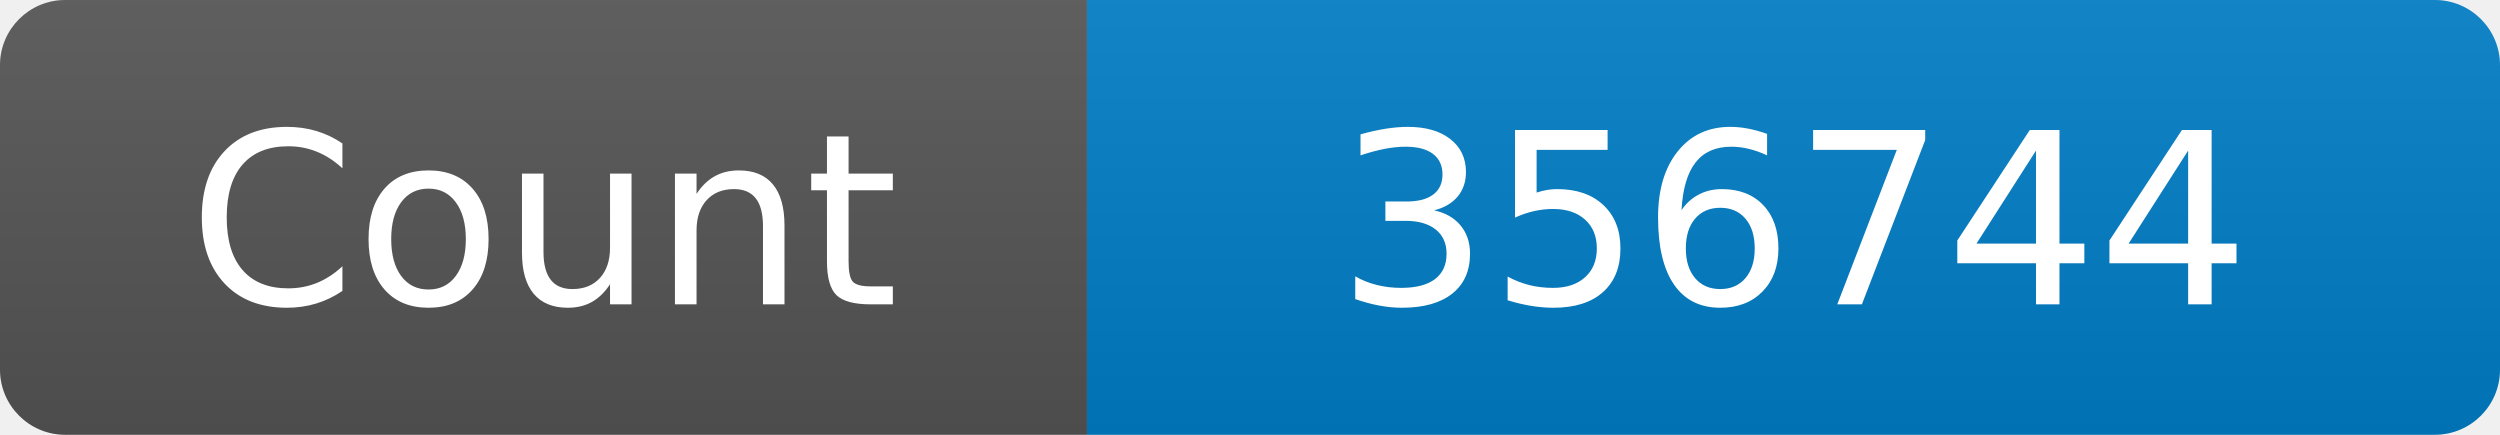
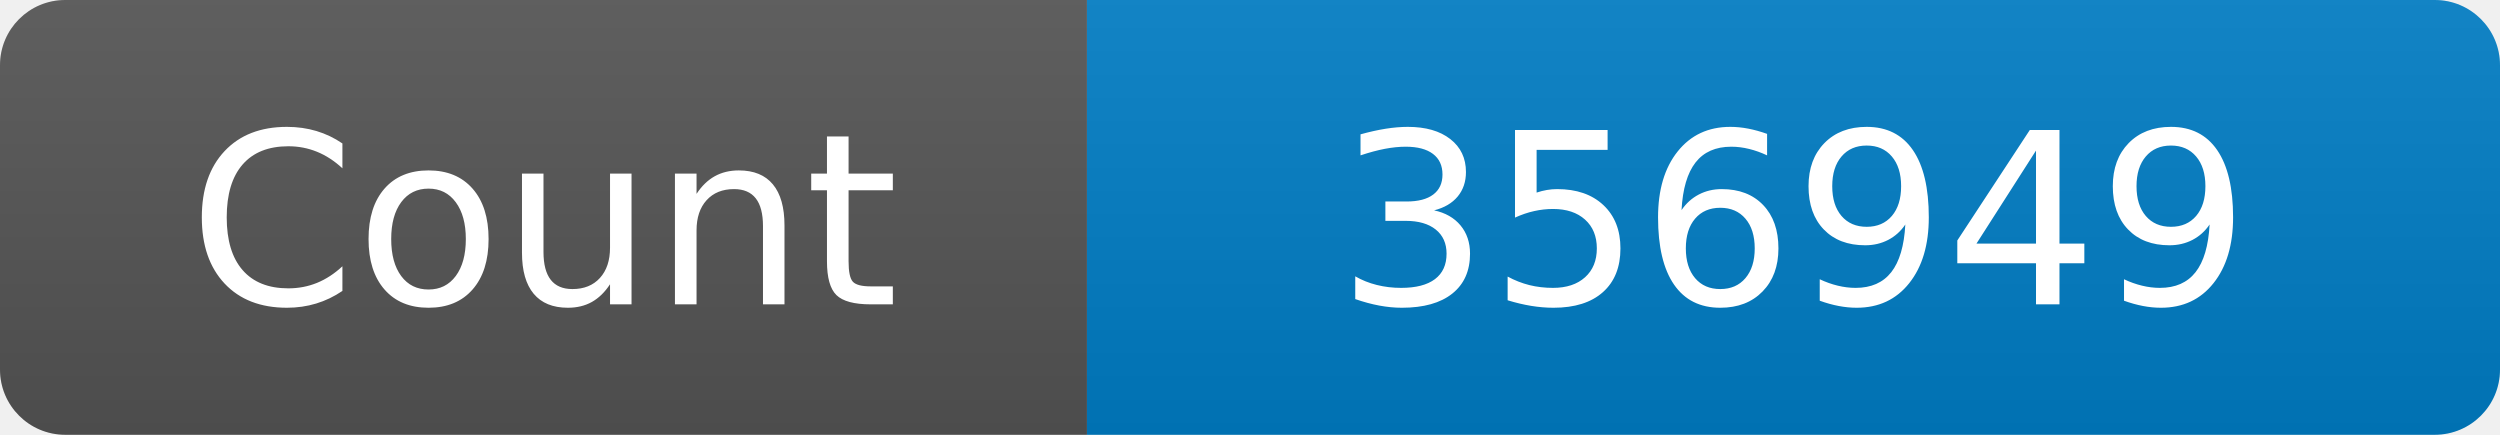
<svg xmlns="http://www.w3.org/2000/svg" width="115" height="20" role="img" aria-label="Maintained?: yes">
  <linearGradient id="s" x2="0" y2="100%">
    <stop offset="0" stop-color="#bbb" stop-opacity=".1" />
    <stop offset="1" stop-opacity=".1" />
  </linearGradient>
  <clipPath id="r">
    <rect width="115" height="20" rx="3" fill="#fff" />
  </clipPath>
  <g clip-path="url(#r)">
    <rect width="50" height="20" fill="#555" />
    <rect x="50" width="160" height="20" fill="#007ec6" />
    <rect width="115" height="20" fill="url(#s)" />
  </g>
  <g fill="#fff" text-anchor="middle" font-family="Verdana,Geneva,DejaVu Sans,sans-serif" font-size="110">
    <text x="250" y="140" transform="scale(.1)" fill="#fff">Count</text>
-     <text x="825" y="140" transform="scale(.1)" fill="#fff">356744</text>
+     <text x="825" y="140" transform="scale(.1)" fill="#fff">356949</text>
  </g>
</svg>
